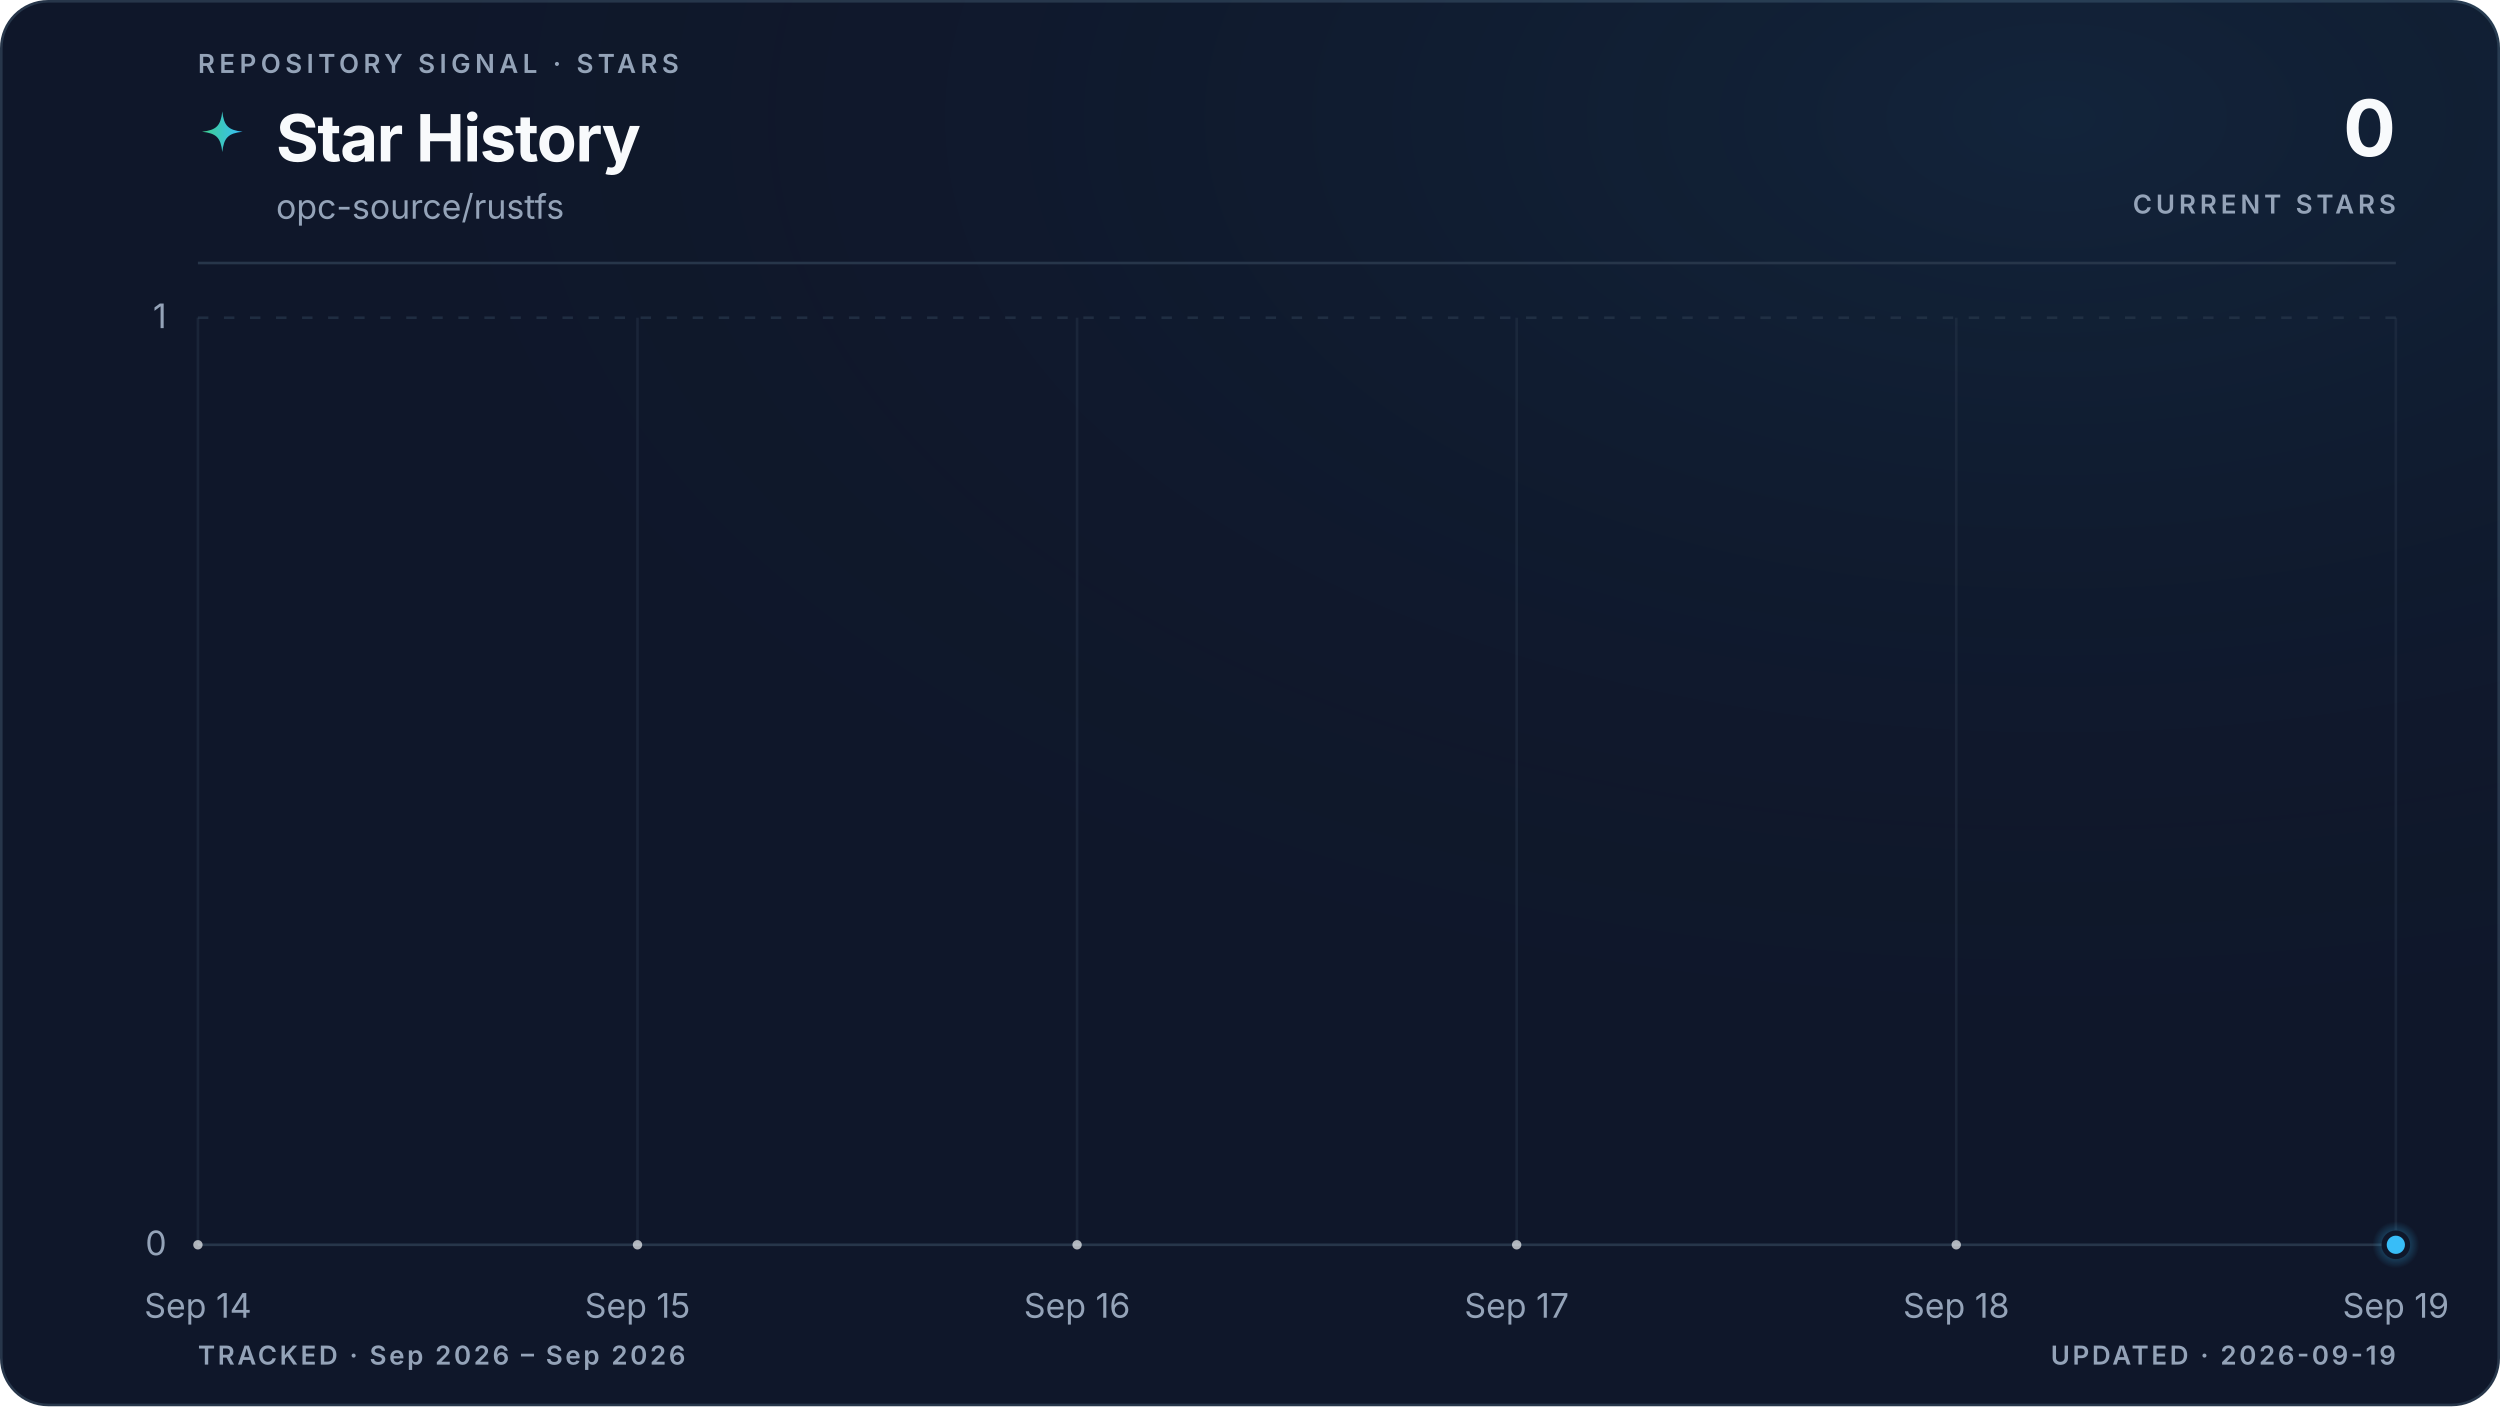
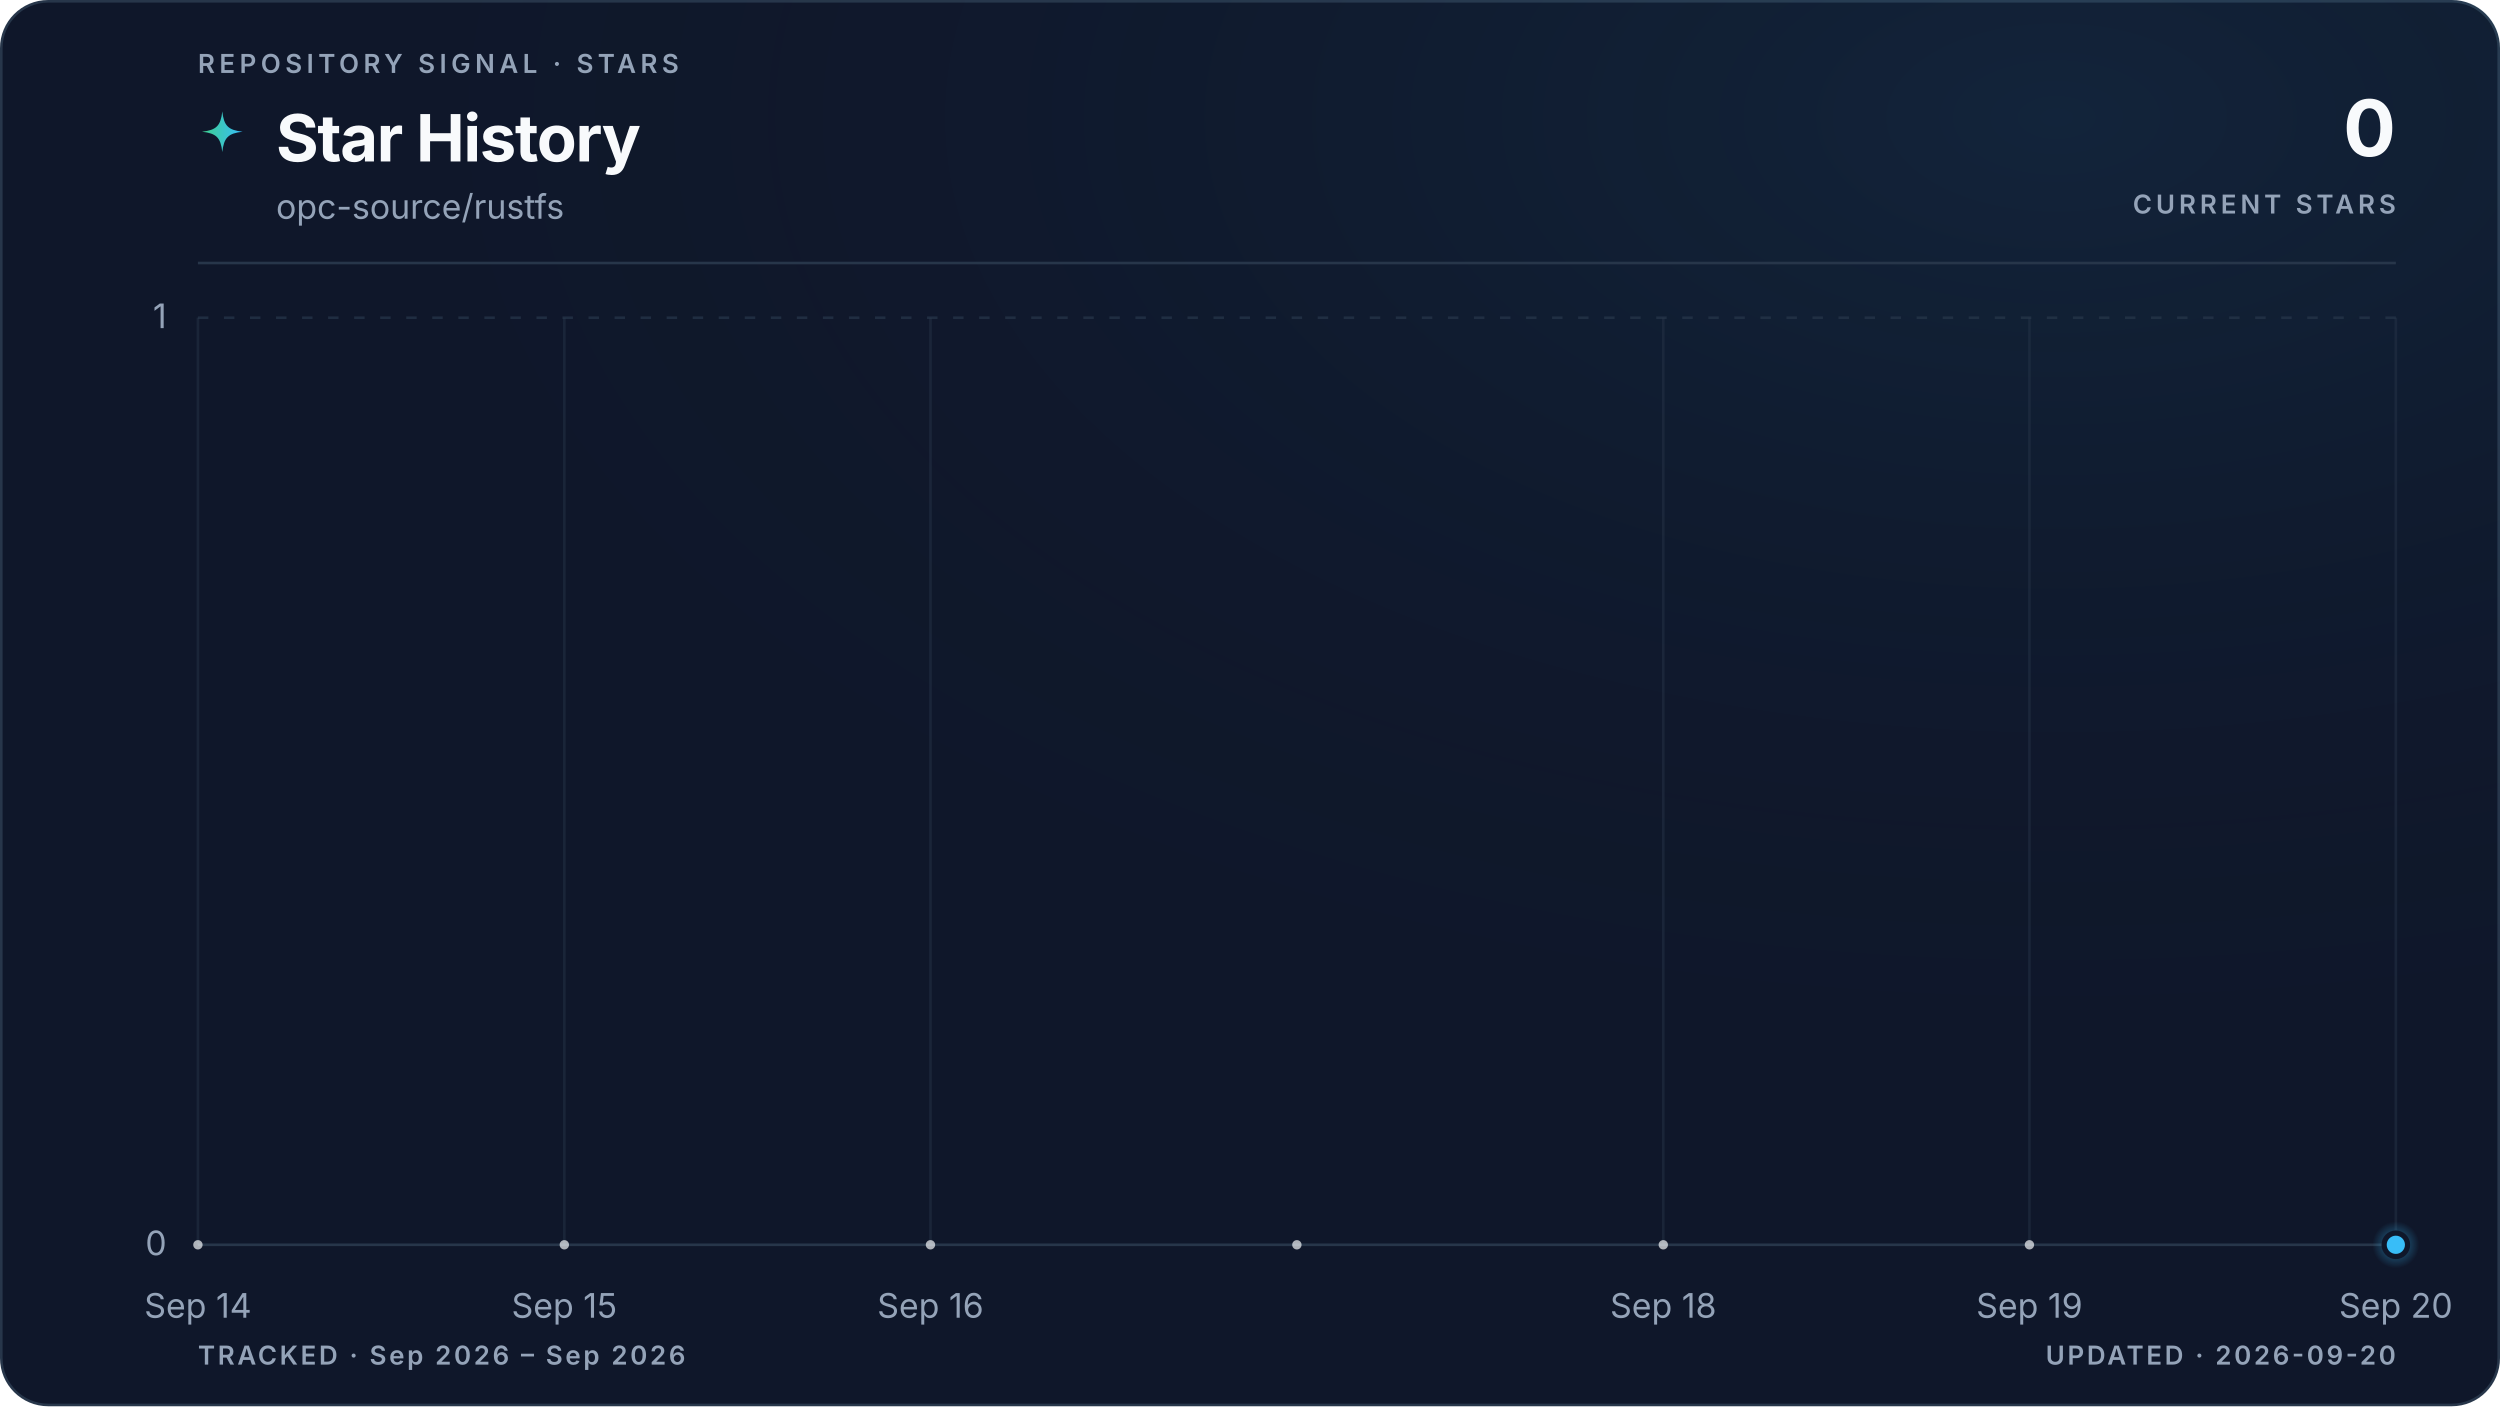
<svg xmlns="http://www.w3.org/2000/svg" viewBox="0 0 960 540" role="img" aria-labelledby="title description" data-style="gradient" data-variant="glow" data-layout="editorial" data-animated="true">
  <defs>
    <linearGradient id="trend" x1="0" y1="0" x2="1" y2="0">
      <stop offset="0%" stop-color="#3ecf8e" />
      <stop offset="100%" stop-color="#38bdf8" />
    </linearGradient>
    <linearGradient id="area" x1="0" y1="0" x2="0" y2="1">
      <stop offset="0%" stop-color="#3ecf8e" stop-opacity="0.22" />
      <stop offset="55%" stop-color="#38bdf8" stop-opacity="0.06" />
      <stop offset="100%" stop-color="#38bdf8" stop-opacity="0" />
    </linearGradient>
    <radialGradient id="marker-halo" cx="50%" cy="50%" r="50%">
      <stop offset="0%" stop-color="#38bdf8" stop-opacity="0.55" />
      <stop offset="100%" stop-color="#38bdf8" stop-opacity="0" />
    </radialGradient>
    <radialGradient id="surface-glow" cx="82%" cy="8%" r="70%">
      <stop offset="0%" stop-color="#38bdf8" stop-opacity="0.08" />
      <stop offset="100%" stop-color="#0f172a" stop-opacity="0" />
    </radialGradient>
    <filter id="trend-glow" x="-20%" y="-20%" width="140%" height="140%">
      <feGaussianBlur stdDeviation="5" />
    </filter>
  </defs>
  <style>
.trend-enter{transform-box:fill-box;transform-origin:center;animation:trend-enter 520ms cubic-bezier(0.16,1,0.3,1)}
.marker-enter{transform-box:fill-box;transform-origin:center;animation:marker-enter 320ms cubic-bezier(0.16,1,0.3,1) 200ms both}
.marker-pulse{transform-box:fill-box;transform-origin:center;animation:marker-pulse 2.6s ease-out infinite}
@keyframes trend-enter{from{opacity:.35;transform:translateY(10px)}to{opacity:1;transform:translateY(0)}}
@keyframes marker-enter{from{opacity:0;transform:scale(.4)}to{opacity:1;transform:scale(1)}}
@keyframes marker-pulse{0%{opacity:.5;transform:scale(.7)}70%,100%{opacity:0;transform:scale(2.1)}}
@media (prefers-reduced-motion:reduce){.trend-enter,.marker-enter,.marker-pulse{animation:none!important}}
@media (prefers-reduced-motion:reduce){.marker-pulse{opacity:0}}
</style>
  <rect x="0.5" y="0.5" width="959" height="539" fill="#0f172a" stroke="#27364a" stroke-width="1" rx="18" />
  <rect width="960" height="540" fill="url(#surface-glow)" rx="18" />
  <text x="76" y="28" fill="#94a3b8" font-family="ui-sans-serif, system-ui, -apple-system, BlinkMacSystemFont, 'Segoe UI', sans-serif" font-size="10" font-weight="600" letter-spacing="1.7">REPOSITORY SIGNAL · STARS</text>
  <path d="M12 1c.8 7.1 2.9 9.2 10 10-7.1.8-9.2 2.9-10 10-.8-7.1-2.9-9.2-10-10 7.1-.8 9.2-2.9 10-10Z" transform="translate(76 42) scale(.78)" fill="url(#trend)" aria-hidden="true" />
  <text x="106" y="62" fill="#f8fafc" font-family="ui-sans-serif, system-ui, -apple-system, BlinkMacSystemFont, 'Segoe UI', sans-serif" font-size="25" font-weight="700" letter-spacing="-0.5">Star History</text>
  <text x="106" y="84" fill="#94a3b8" font-family="ui-sans-serif, system-ui, -apple-system, BlinkMacSystemFont, 'Segoe UI', sans-serif" font-size="13">opc-source/rustfs</text>
  <text x="920" y="60" fill="#f8fafc" font-family="ui-sans-serif, system-ui, -apple-system, BlinkMacSystemFont, 'Segoe UI', sans-serif" font-size="30" font-weight="700" letter-spacing="-0.6" text-anchor="end">0</text>
  <text x="920" y="82" fill="#94a3b8" font-family="ui-sans-serif, system-ui, -apple-system, BlinkMacSystemFont, 'Segoe UI', sans-serif" font-size="10" font-weight="600" letter-spacing="1.5" text-anchor="end">CURRENT STARS</text>
  <line x1="76" y1="101" x2="920" y2="101" stroke="#27364a" stroke-width="1" />
  <line x1="76" y1="478.0" x2="920" y2="478.0" stroke="#27364a" stroke-width="1" stroke-dasharray="0" opacity="1" />
  <text x="64" y="482.0" fill="#94a3b8" font-family="ui-sans-serif, system-ui, -apple-system, BlinkMacSystemFont, 'Segoe UI', sans-serif" font-size="13" text-anchor="end">0</text>
  <line x1="76" y1="122.0" x2="920" y2="122.0" stroke="#27364a" stroke-width="1" stroke-dasharray="4 6" opacity="0.7" />
  <text x="64" y="126.0" fill="#94a3b8" font-family="ui-sans-serif, system-ui, -apple-system, BlinkMacSystemFont, 'Segoe UI', sans-serif" font-size="13" text-anchor="end">1</text>
  <line x1="76.0" y1="122" x2="76.0" y2="478" stroke="#27364a" stroke-width="1" opacity="0.45" />
  <text x="76.0" y="506" fill="#94a3b8" font-family="ui-sans-serif, system-ui, -apple-system, BlinkMacSystemFont, 'Segoe UI', sans-serif" font-size="13" text-anchor="middle">Sep 14</text>
-   <line x1="244.8" y1="122" x2="244.8" y2="478" stroke="#27364a" stroke-width="1" opacity="0.45" />
-   <text x="244.8" y="506" fill="#94a3b8" font-family="ui-sans-serif, system-ui, -apple-system, BlinkMacSystemFont, 'Segoe UI', sans-serif" font-size="13" text-anchor="middle">Sep 15</text>
-   <line x1="413.6" y1="122" x2="413.6" y2="478" stroke="#27364a" stroke-width="1" opacity="0.45" />
-   <text x="413.6" y="506" fill="#94a3b8" font-family="ui-sans-serif, system-ui, -apple-system, BlinkMacSystemFont, 'Segoe UI', sans-serif" font-size="13" text-anchor="middle">Sep 16</text>
-   <line x1="582.4" y1="122" x2="582.4" y2="478" stroke="#27364a" stroke-width="1" opacity="0.45" />
-   <text x="582.4" y="506" fill="#94a3b8" font-family="ui-sans-serif, system-ui, -apple-system, BlinkMacSystemFont, 'Segoe UI', sans-serif" font-size="13" text-anchor="middle">Sep 17</text>
-   <line x1="751.2" y1="122" x2="751.2" y2="478" stroke="#27364a" stroke-width="1" opacity="0.45" />
-   <text x="751.2" y="506" fill="#94a3b8" font-family="ui-sans-serif, system-ui, -apple-system, BlinkMacSystemFont, 'Segoe UI', sans-serif" font-size="13" text-anchor="middle">Sep 18</text>
+   <line x1="216.7" y1="122" x2="216.7" y2="478" stroke="#27364a" stroke-width="1" opacity="0.45" />
+   <text x="216.7" y="506" fill="#94a3b8" font-family="ui-sans-serif, system-ui, -apple-system, BlinkMacSystemFont, 'Segoe UI', sans-serif" font-size="13" text-anchor="middle">Sep 15</text>
+   <line x1="357.3" y1="122" x2="357.3" y2="478" stroke="#27364a" stroke-width="1" opacity="0.45" />
+   <text x="357.3" y="506" fill="#94a3b8" font-family="ui-sans-serif, system-ui, -apple-system, BlinkMacSystemFont, 'Segoe UI', sans-serif" font-size="13" text-anchor="middle">Sep 16</text>
+   <line x1="638.7" y1="122" x2="638.7" y2="478" stroke="#27364a" stroke-width="1" opacity="0.45" />
+   <text x="638.7" y="506" fill="#94a3b8" font-family="ui-sans-serif, system-ui, -apple-system, BlinkMacSystemFont, 'Segoe UI', sans-serif" font-size="13" text-anchor="middle">Sep 18</text>
+   <line x1="779.3" y1="122" x2="779.3" y2="478" stroke="#27364a" stroke-width="1" opacity="0.45" />
+   <text x="779.3" y="506" fill="#94a3b8" font-family="ui-sans-serif, system-ui, -apple-system, BlinkMacSystemFont, 'Segoe UI', sans-serif" font-size="13" text-anchor="middle">Sep 19</text>
  <line x1="920.0" y1="122" x2="920.0" y2="478" stroke="#27364a" stroke-width="1" opacity="0.45" />
-   <text x="920.0" y="506" fill="#94a3b8" font-family="ui-sans-serif, system-ui, -apple-system, BlinkMacSystemFont, 'Segoe UI', sans-serif" font-size="13" text-anchor="middle">Sep 19</text>
+   <text x="920.0" y="506" fill="#94a3b8" font-family="ui-sans-serif, system-ui, -apple-system, BlinkMacSystemFont, 'Segoe UI', sans-serif" font-size="13" text-anchor="middle">Sep 20</text>
  <g class="trend-enter">
-     <path d="M 76.0 478.0 C 132.3 478.0, 188.5 478.0, 244.8 478.0 C 301.1 478.0, 357.3 478.0, 413.6 478.0 C 469.9 478.0, 526.1 478.0, 582.4 478.0 C 638.7 478.0, 694.9 478.0, 751.2 478.0 C 807.5 478.0, 863.7 478.0, 920.0 478.0 L 920.0 478.0 L 76.0 478.0 Z" fill="url(#area)" />
-     <path d="M 76.0 478.0 C 132.3 478.0, 188.5 478.0, 244.8 478.0 C 301.1 478.0, 357.3 478.0, 413.6 478.0 C 469.9 478.0, 526.1 478.0, 582.4 478.0 C 638.7 478.0, 694.9 478.0, 751.2 478.0 C 807.5 478.0, 863.7 478.0, 920.0 478.0" fill="none" stroke="url(#trend)" stroke-width="10" stroke-linecap="round" stroke-linejoin="round" opacity="0.10" filter="url(#trend-glow)" />
-     <path d="M 76.0 478.0 C 132.3 478.0, 188.5 478.0, 244.8 478.0 C 301.1 478.0, 357.3 478.0, 413.6 478.0 C 469.9 478.0, 526.1 478.0, 582.4 478.0 C 638.7 478.0, 694.9 478.0, 751.2 478.0 C 807.5 478.0, 863.7 478.0, 920.0 478.0" fill="none" stroke="url(#trend)" stroke-width="3" stroke-linecap="round" stroke-linejoin="round" />
-     <g data-point-count="5" fill="#f8fafc" opacity="0.68">
+     <path d="M 76.0 478.0 C 122.9 478.0, 169.8 478.0, 216.7 478.0 C 263.6 478.0, 310.4 478.0, 357.3 478.0 C 404.2 478.0, 451.1 478.0, 498.0 478.0 C 544.9 478.0, 591.8 478.0, 638.7 478.0 C 685.6 478.0, 732.4 478.0, 779.3 478.0 C 826.2 478.0, 873.1 478.0, 920.0 478.0 L 920.0 478.0 L 76.0 478.0 Z" fill="url(#area)" />
+     <path d="M 76.0 478.0 C 122.9 478.0, 169.8 478.0, 216.7 478.0 C 263.6 478.0, 310.4 478.0, 357.3 478.0 C 404.2 478.0, 451.1 478.0, 498.0 478.0 C 544.9 478.0, 591.8 478.0, 638.7 478.0 C 685.6 478.0, 732.4 478.0, 779.3 478.0 C 826.2 478.0, 873.1 478.0, 920.0 478.0" fill="none" stroke="url(#trend)" stroke-width="10" stroke-linecap="round" stroke-linejoin="round" opacity="0.10" filter="url(#trend-glow)" />
+     <path d="M 76.0 478.0 C 122.9 478.0, 169.8 478.0, 216.7 478.0 C 263.6 478.0, 310.4 478.0, 357.3 478.0 C 404.2 478.0, 451.1 478.0, 498.0 478.0 C 544.9 478.0, 591.8 478.0, 638.7 478.0 C 685.6 478.0, 732.4 478.0, 779.3 478.0 C 826.2 478.0, 873.1 478.0, 920.0 478.0" fill="none" stroke="url(#trend)" stroke-width="3" stroke-linecap="round" stroke-linejoin="round" />
+     <g data-point-count="6" fill="#f8fafc" opacity="0.68">
      <circle cx="76.0" cy="478.0" r="1.8" />
-       <circle cx="244.8" cy="478.0" r="1.8" />
-       <circle cx="413.6" cy="478.0" r="1.8" />
-       <circle cx="582.4" cy="478.0" r="1.8" />
-       <circle cx="751.2" cy="478.0" r="1.8" />
+       <circle cx="216.7" cy="478.0" r="1.8" />
+       <circle cx="357.3" cy="478.0" r="1.8" />
+       <circle cx="498.0" cy="478.0" r="1.8" />
+       <circle cx="638.7" cy="478.0" r="1.8" />
+       <circle cx="779.3" cy="478.0" r="1.8" />
    </g>
  </g>
  <g class="marker-enter">
    <circle class="marker-pulse" cx="920.0" cy="478.0" r="9" fill="url(#marker-halo)" />
    <circle cx="920.0" cy="478.0" r="4.5" fill="#38bdf8" stroke="#0f172a" stroke-width="2" />
  </g>
  <text x="76" y="524" fill="#94a3b8" font-family="ui-sans-serif, system-ui, -apple-system, BlinkMacSystemFont, 'Segoe UI', sans-serif" font-size="10" font-weight="600" letter-spacing="1">TRACKED · Sep 2026 – Sep 2026</text>
-   <text x="920" y="524" fill="#94a3b8" font-family="ui-sans-serif, system-ui, -apple-system, BlinkMacSystemFont, 'Segoe UI', sans-serif" font-size="10" font-weight="600" letter-spacing="1" text-anchor="end">UPDATED · 2026-09-19</text>
+   <text x="920" y="524" fill="#94a3b8" font-family="ui-sans-serif, system-ui, -apple-system, BlinkMacSystemFont, 'Segoe UI', sans-serif" font-size="10" font-weight="600" letter-spacing="1" text-anchor="end">UPDATED · 2026-09-20</text>
</svg>
